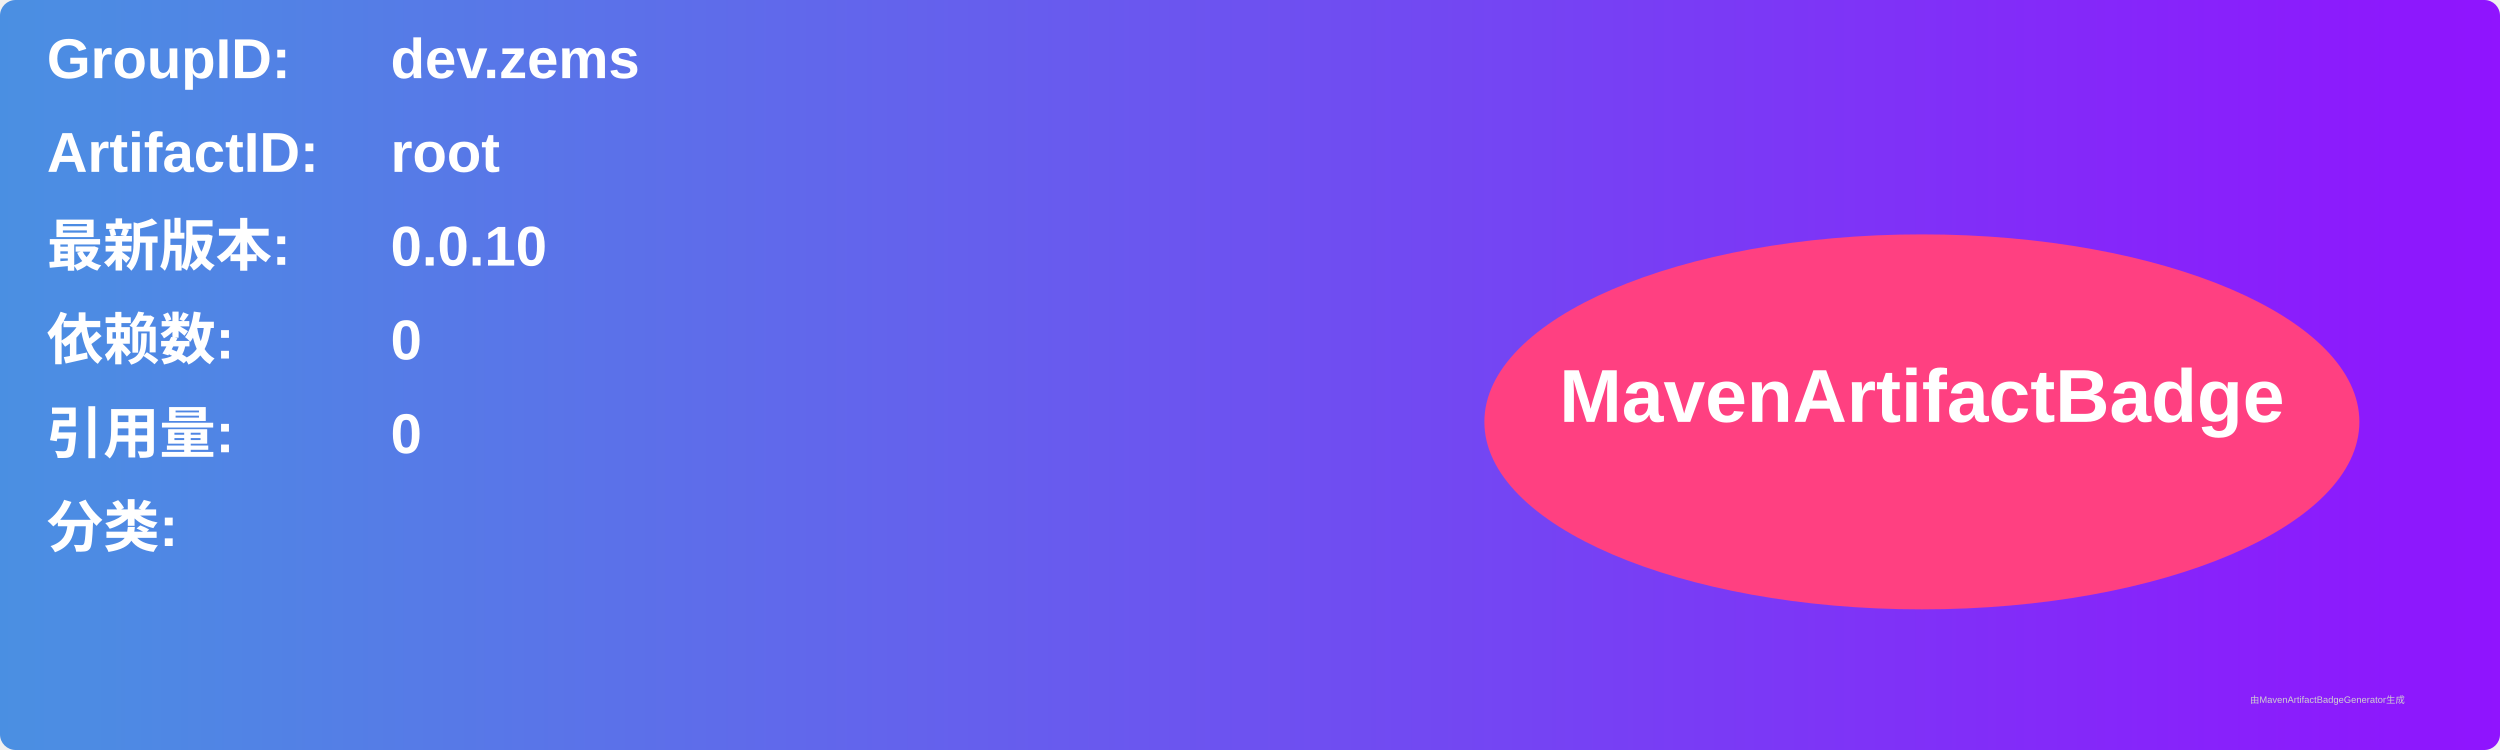
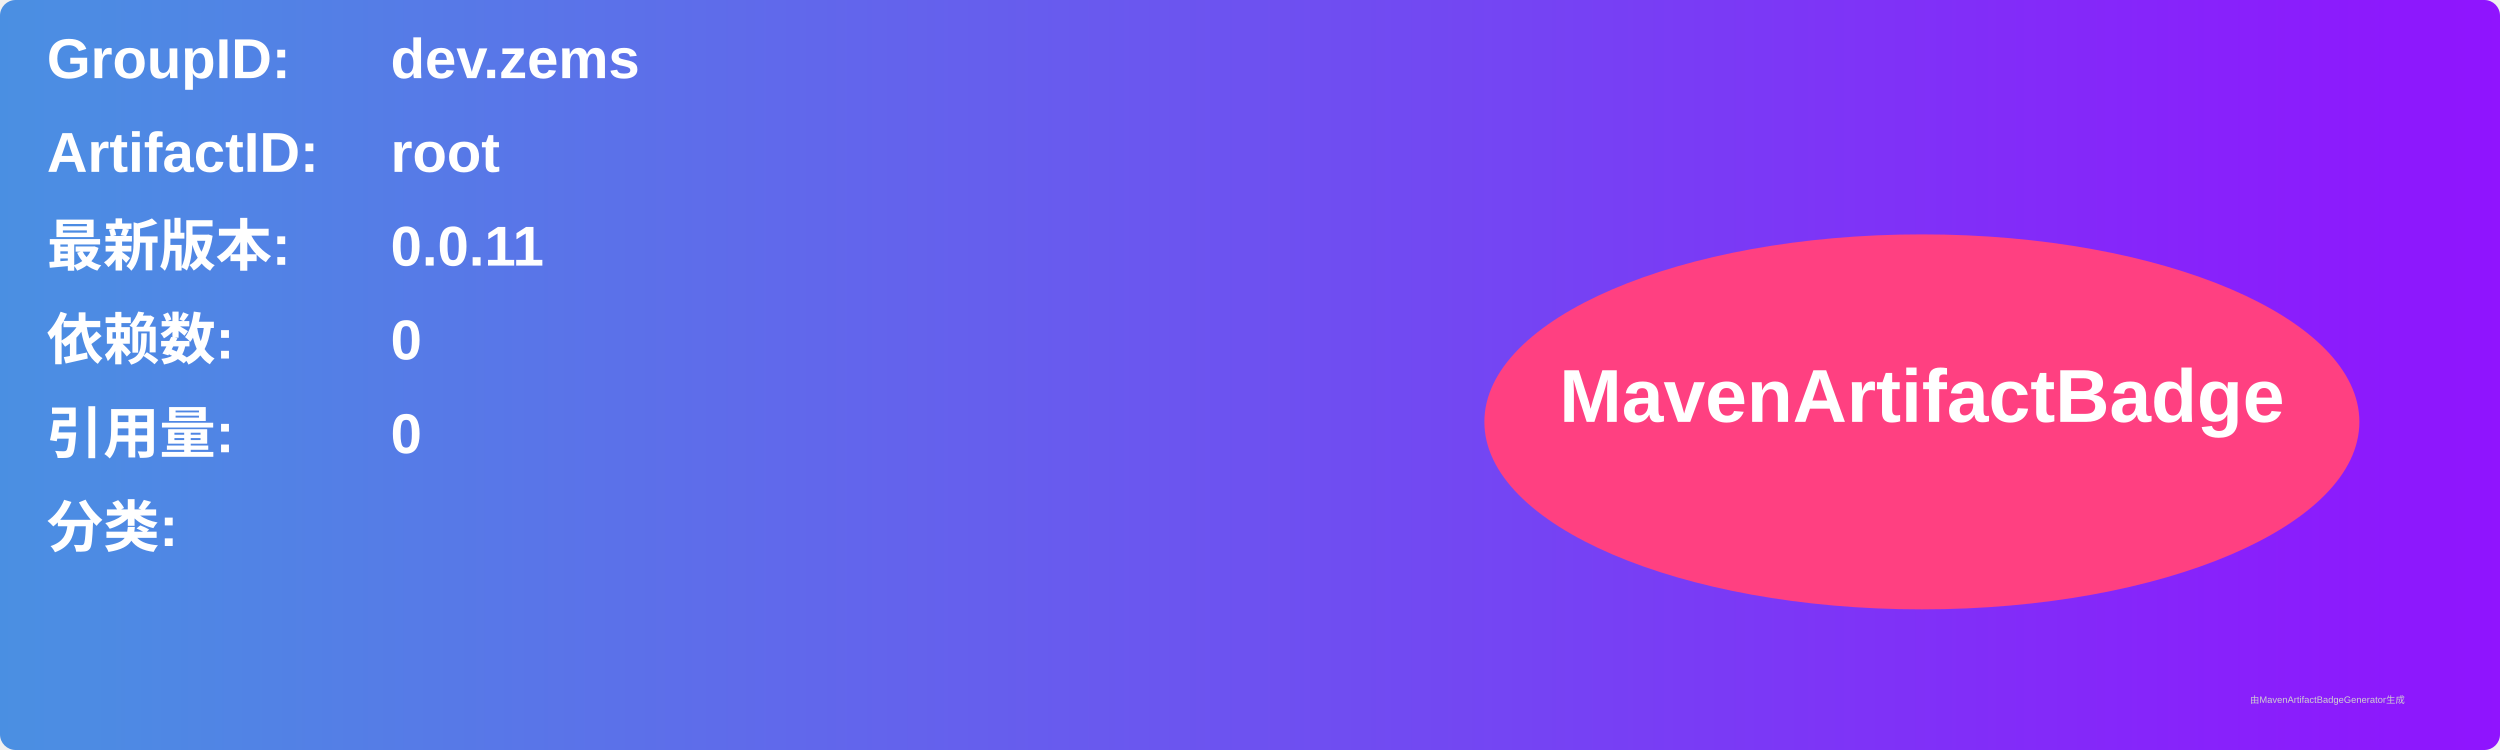
<svg xmlns="http://www.w3.org/2000/svg" width="800" height="240" viewBox="0 0 800 240">
  <linearGradient id="grad" x1="0%" y1="0%" x2="100%" y2="0%">
    <stop offset="0%" stop-color="#4a90e2" />
    <stop offset="100%" stop-color="#9013fe" />
  </linearGradient>
  <rect width="100%" height="100%" rx="5" ry="5" fill="url(#grad)" />
  <g transform="translate(15, 15)">
    <text x="0" y="10" font-family="Arial" font-size="18" fill="white" font-weight="bold" width="260">GroupID:</text>
    <text x="110" y="10" font-family="Arial" font-size="18" fill="white" font-weight="bold" width="460">dev.zems</text>
    <text x="0" y="40" font-family="Arial" font-size="18" fill="white" font-weight="bold" width="260">ArtifactID:</text>
    <text x="110" y="40" font-family="Arial" font-size="18" fill="white" font-weight="bold" width="460">root</text>
    <text x="0" y="70" font-family="Arial" font-size="18" fill="white" font-weight="bold">最新版本:</text>
    <text x="110" y="70" font-family="Arial" font-size="18" fill="white" font-weight="bold">
-       <tspan font-weight="bold">0.0.10</tspan>
+       <tspan font-weight="bold">0.0.11</tspan>
    </text>
    <text x="0" y="100" font-family="Arial" font-size="18" fill="white" font-weight="bold">依赖数: </text>
    <text x="110" y="100" font-family="Arial" font-size="18" fill="white">
      <tspan font-weight="bold">0</tspan>
    </text>
    <text x="0" y="130" font-family="Arial" font-size="18" fill="white" font-weight="bold">引用量: </text>
    <text x="110" y="130" font-family="Arial" font-size="18" fill="white">
      <tspan font-weight="bold">0</tspan>
    </text>
    <text x="0" y="160" font-family="Arial" font-size="18" fill="white" font-weight="bold">分类:</text>
    <text x="10" y="190" font-family="Arial" font-size="10" fill="white">
      <tspan font-weight="bold" />
    </text>
    <ellipse cx="600" cy="120" rx="140" ry="60" fill="#ff4081" />
    <text x="600" y="120" text-anchor="middle" font-family="Arial" font-size="24" fill="white" font-weight="bold">MavenArtifactBadge</text>
  </g>
  <text x="720" y="225" font-family="Arial" font-size="3" fill="#d0d0d0">由MavenArtifactBadgeGenerator生成</text>
</svg>
